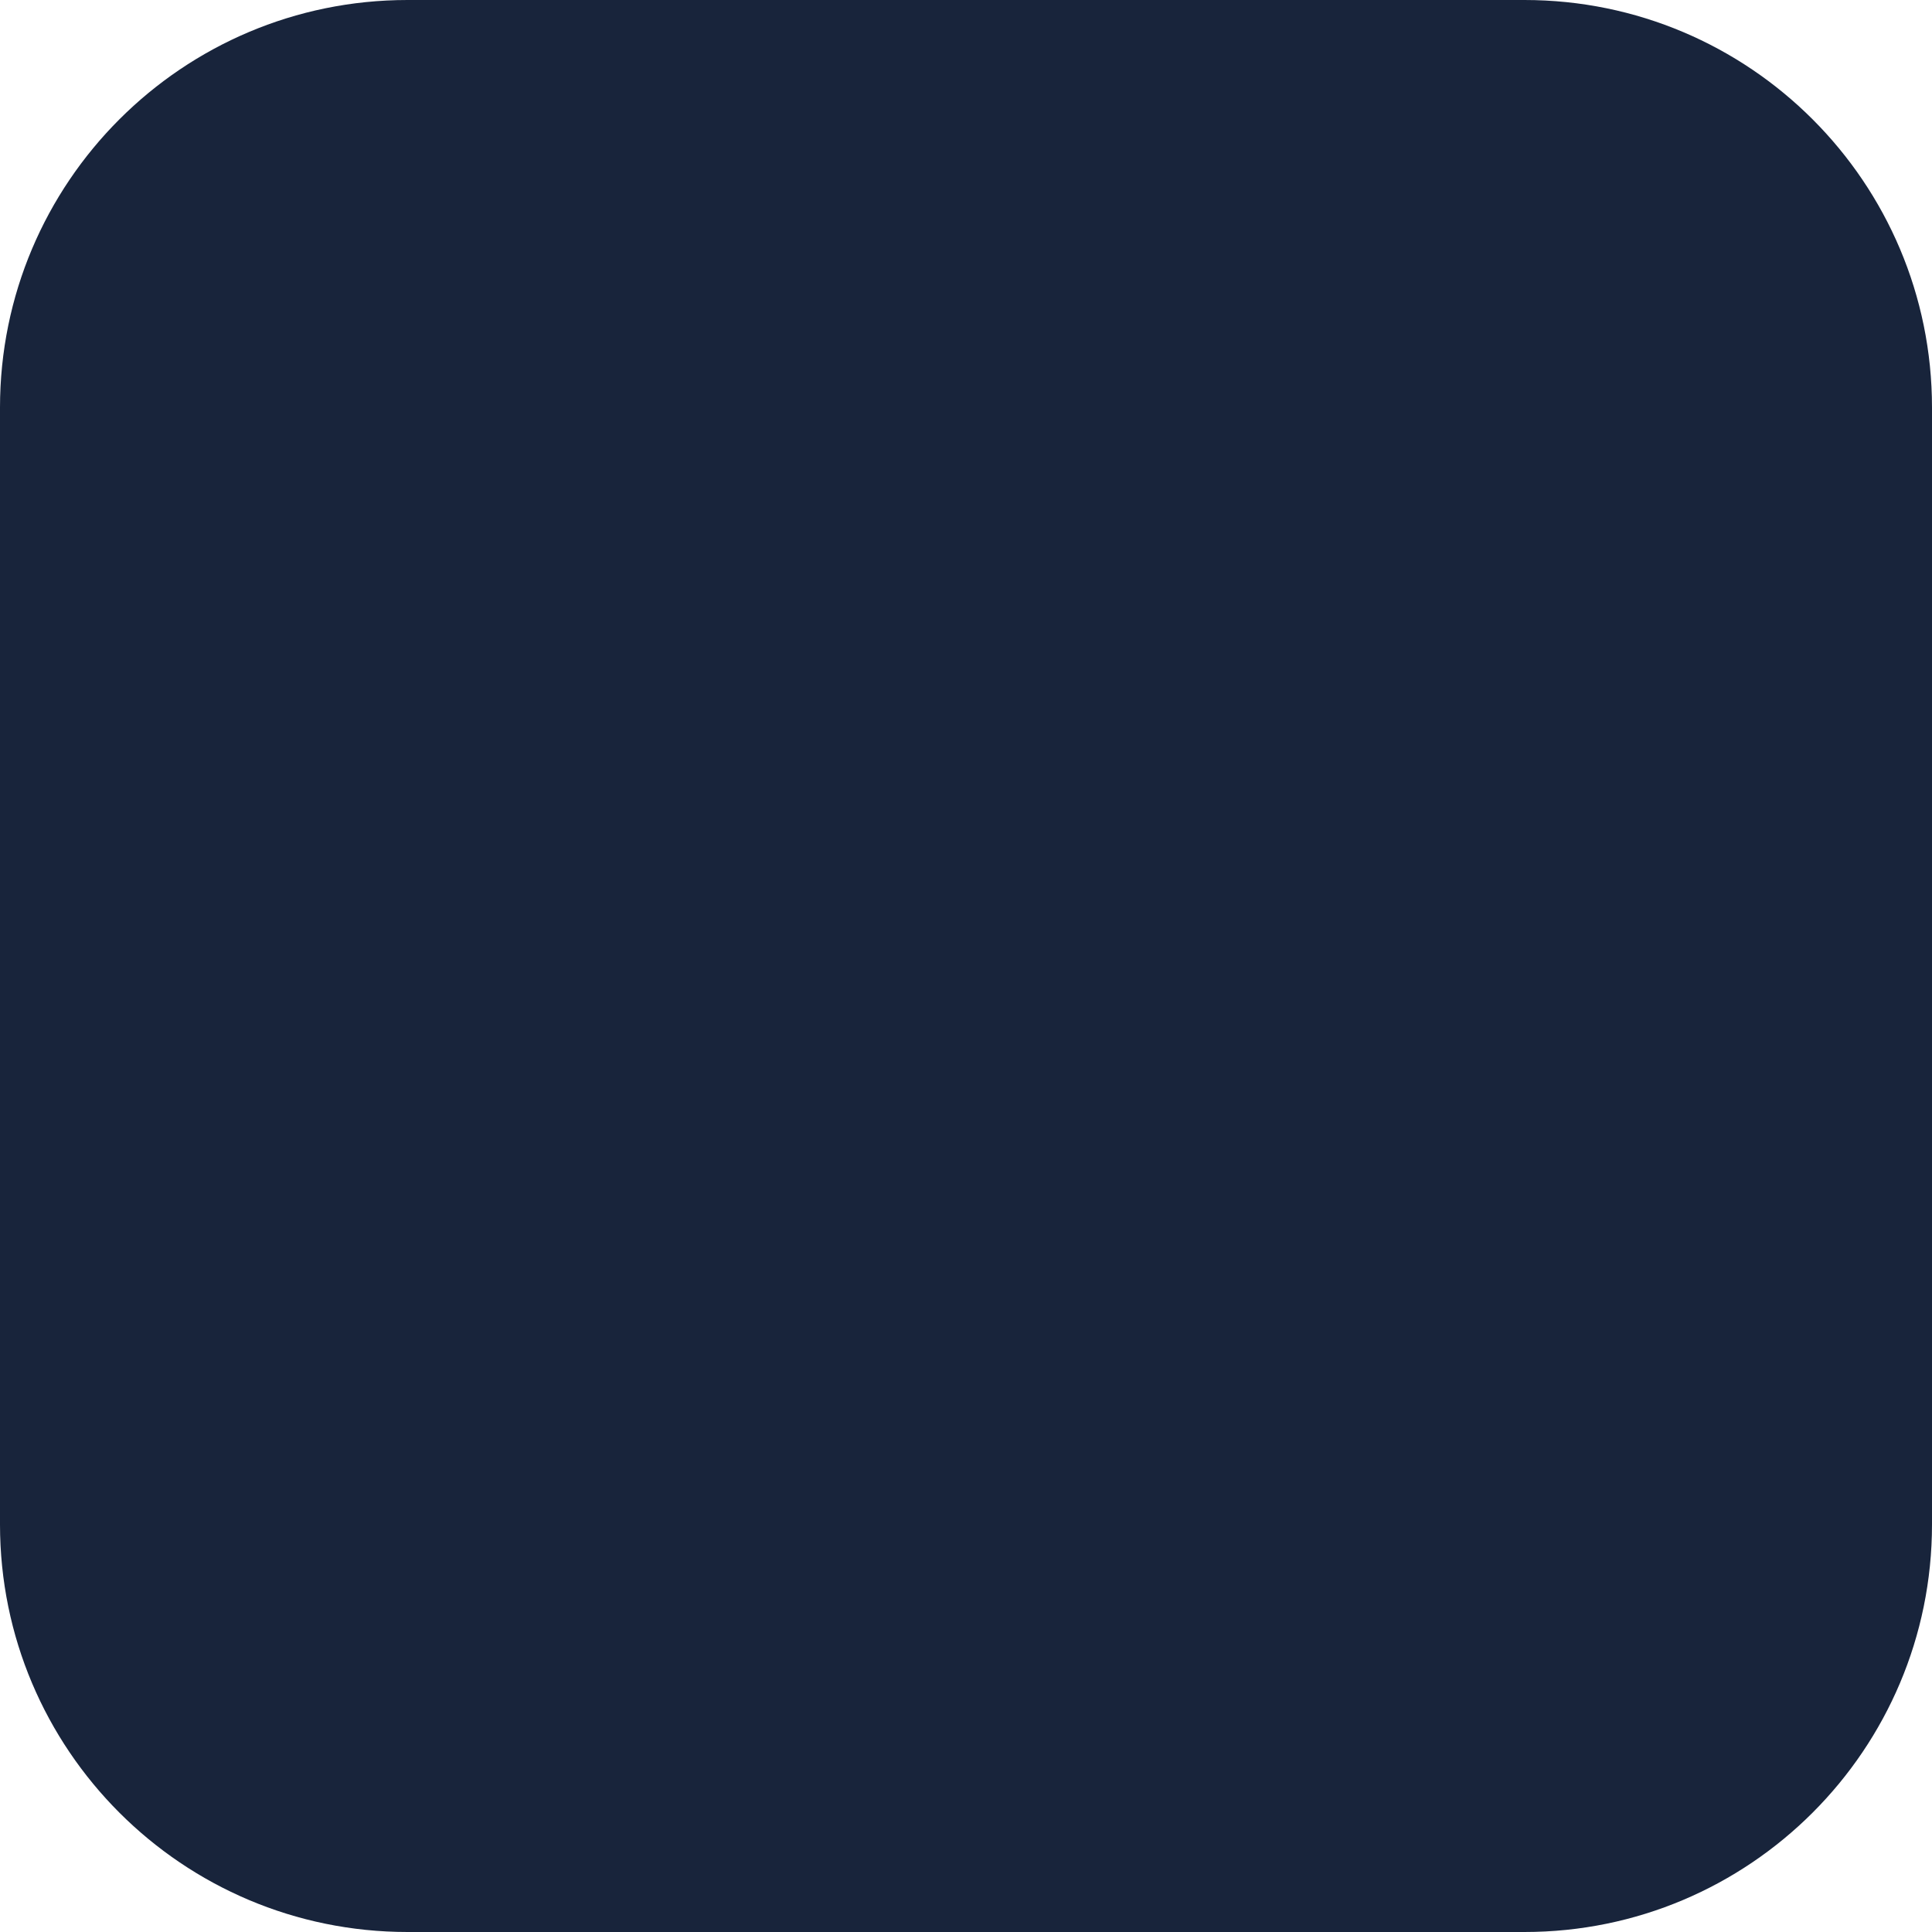
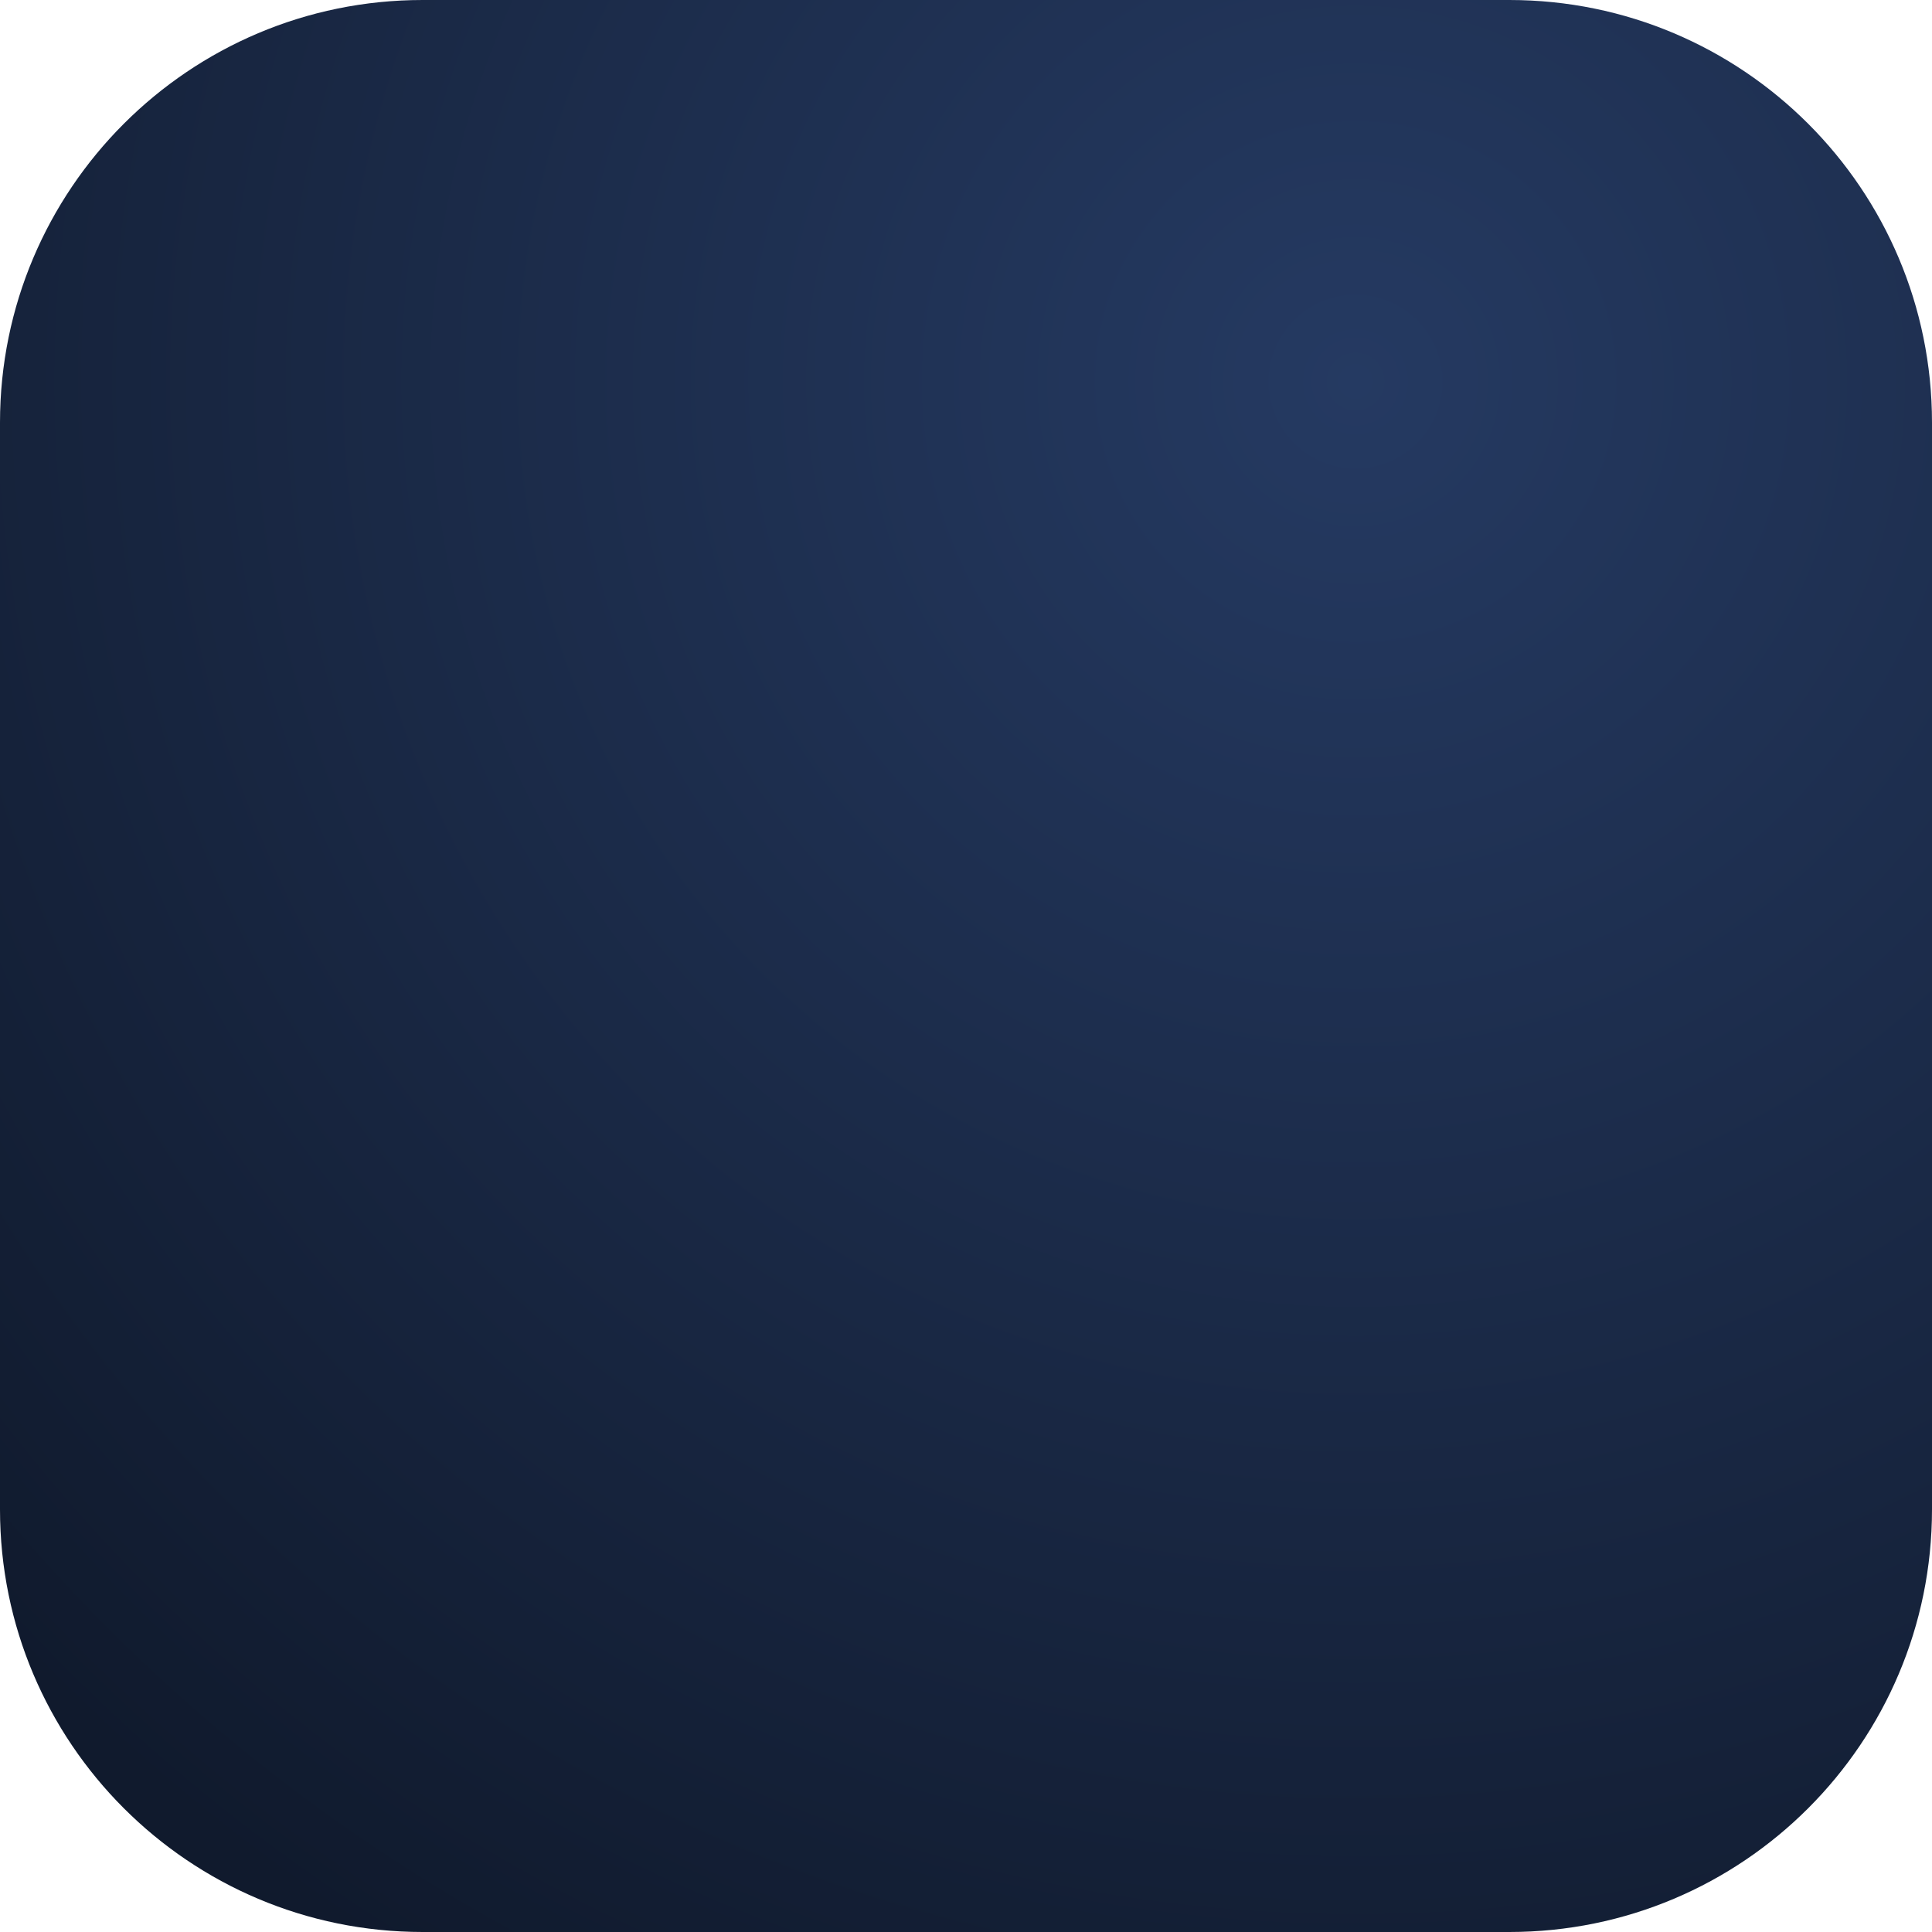
<svg xmlns="http://www.w3.org/2000/svg" width="128" height="128" viewBox="0 0 128 128">
-   <rect width="128" height="128" rx="27" fill="#18243B" />
+   <defs>
+     <radialGradient id="night" cx="70%" cy="20%" r="95%">
+       <stop stop-color="#253A62" />
+       <stop offset="1" stop-color="#101A2D" />
+     </radialGradient>
+   </defs>
+   <rect width="128" height="128" rx="28" fill="url(#night)" />
</svg>
